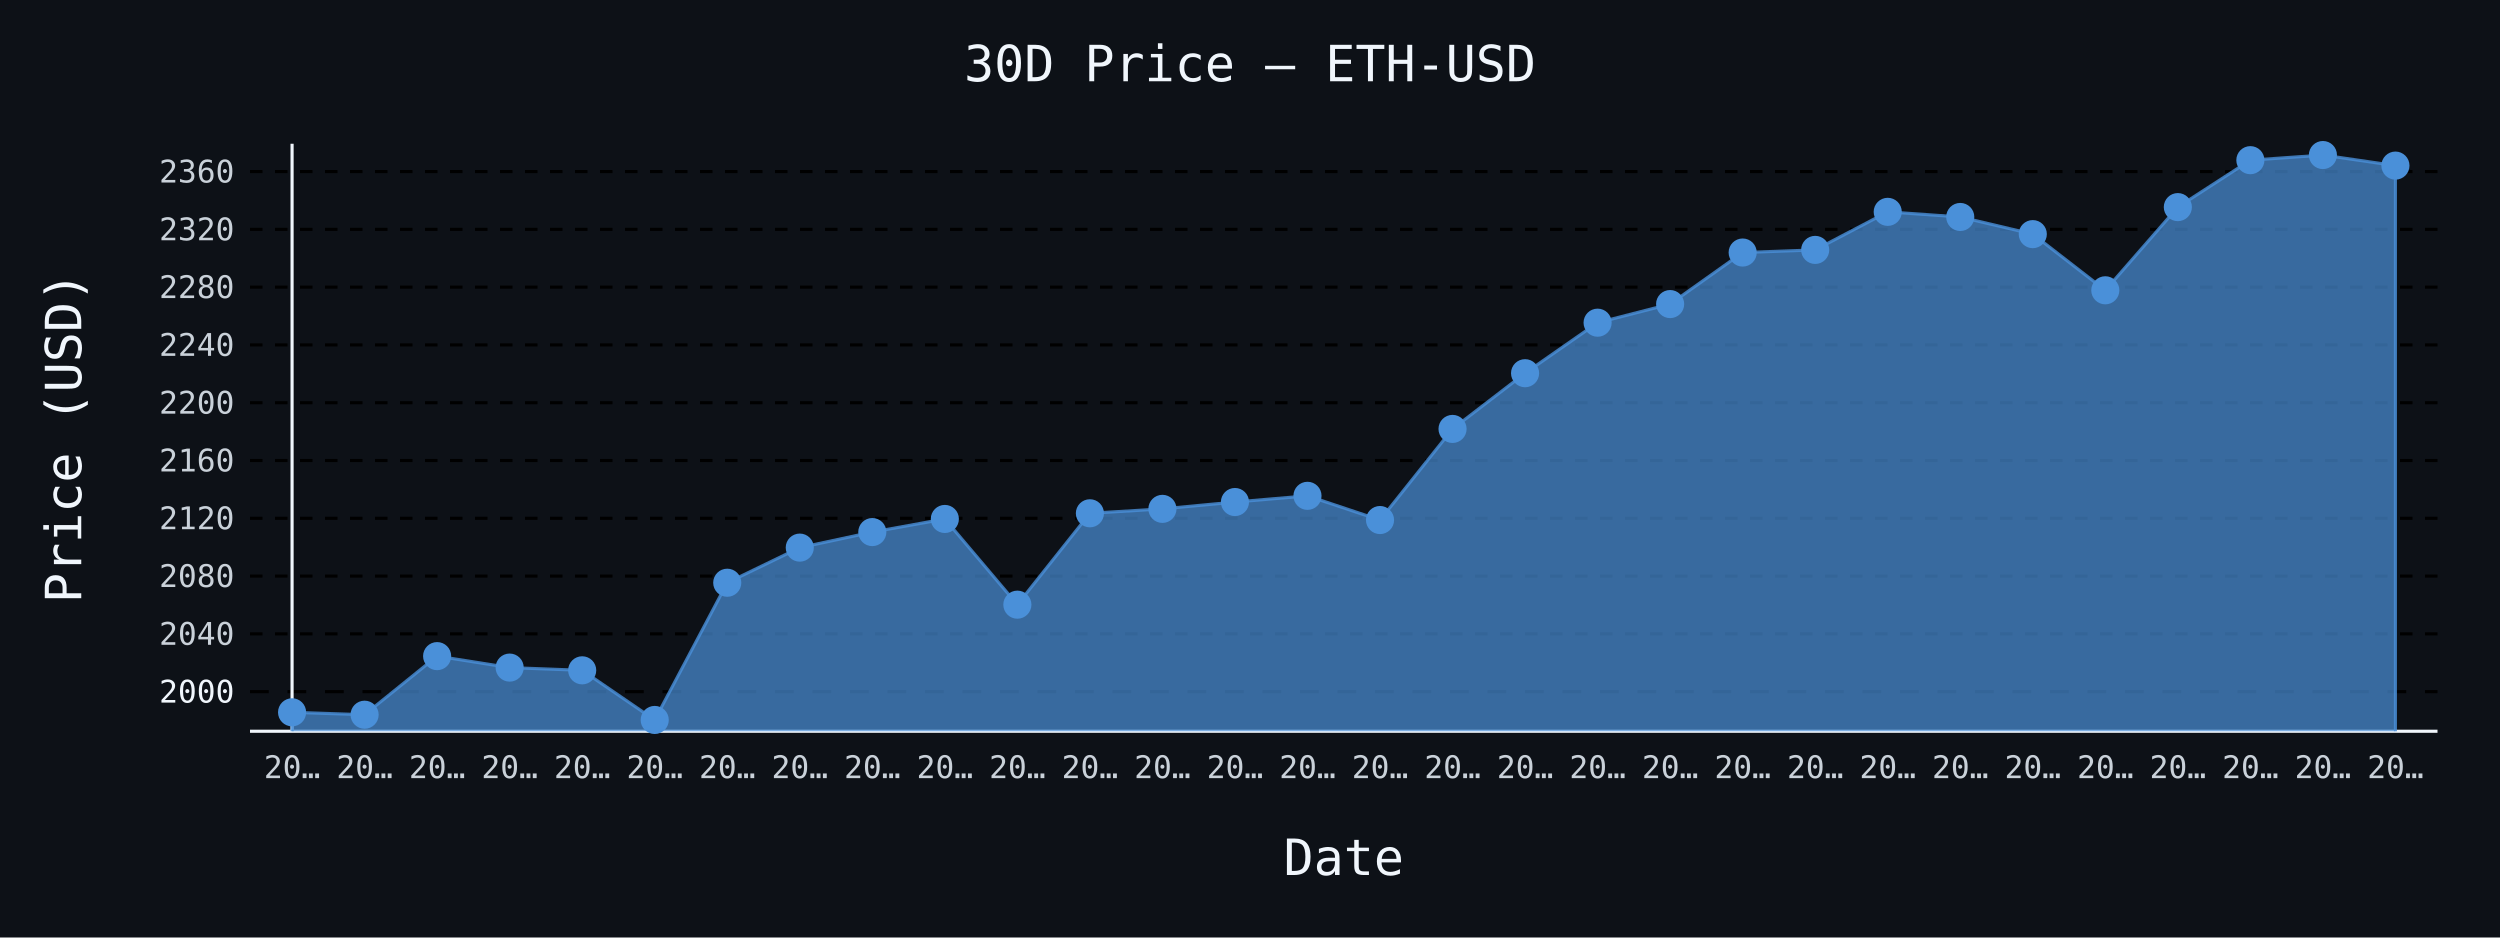
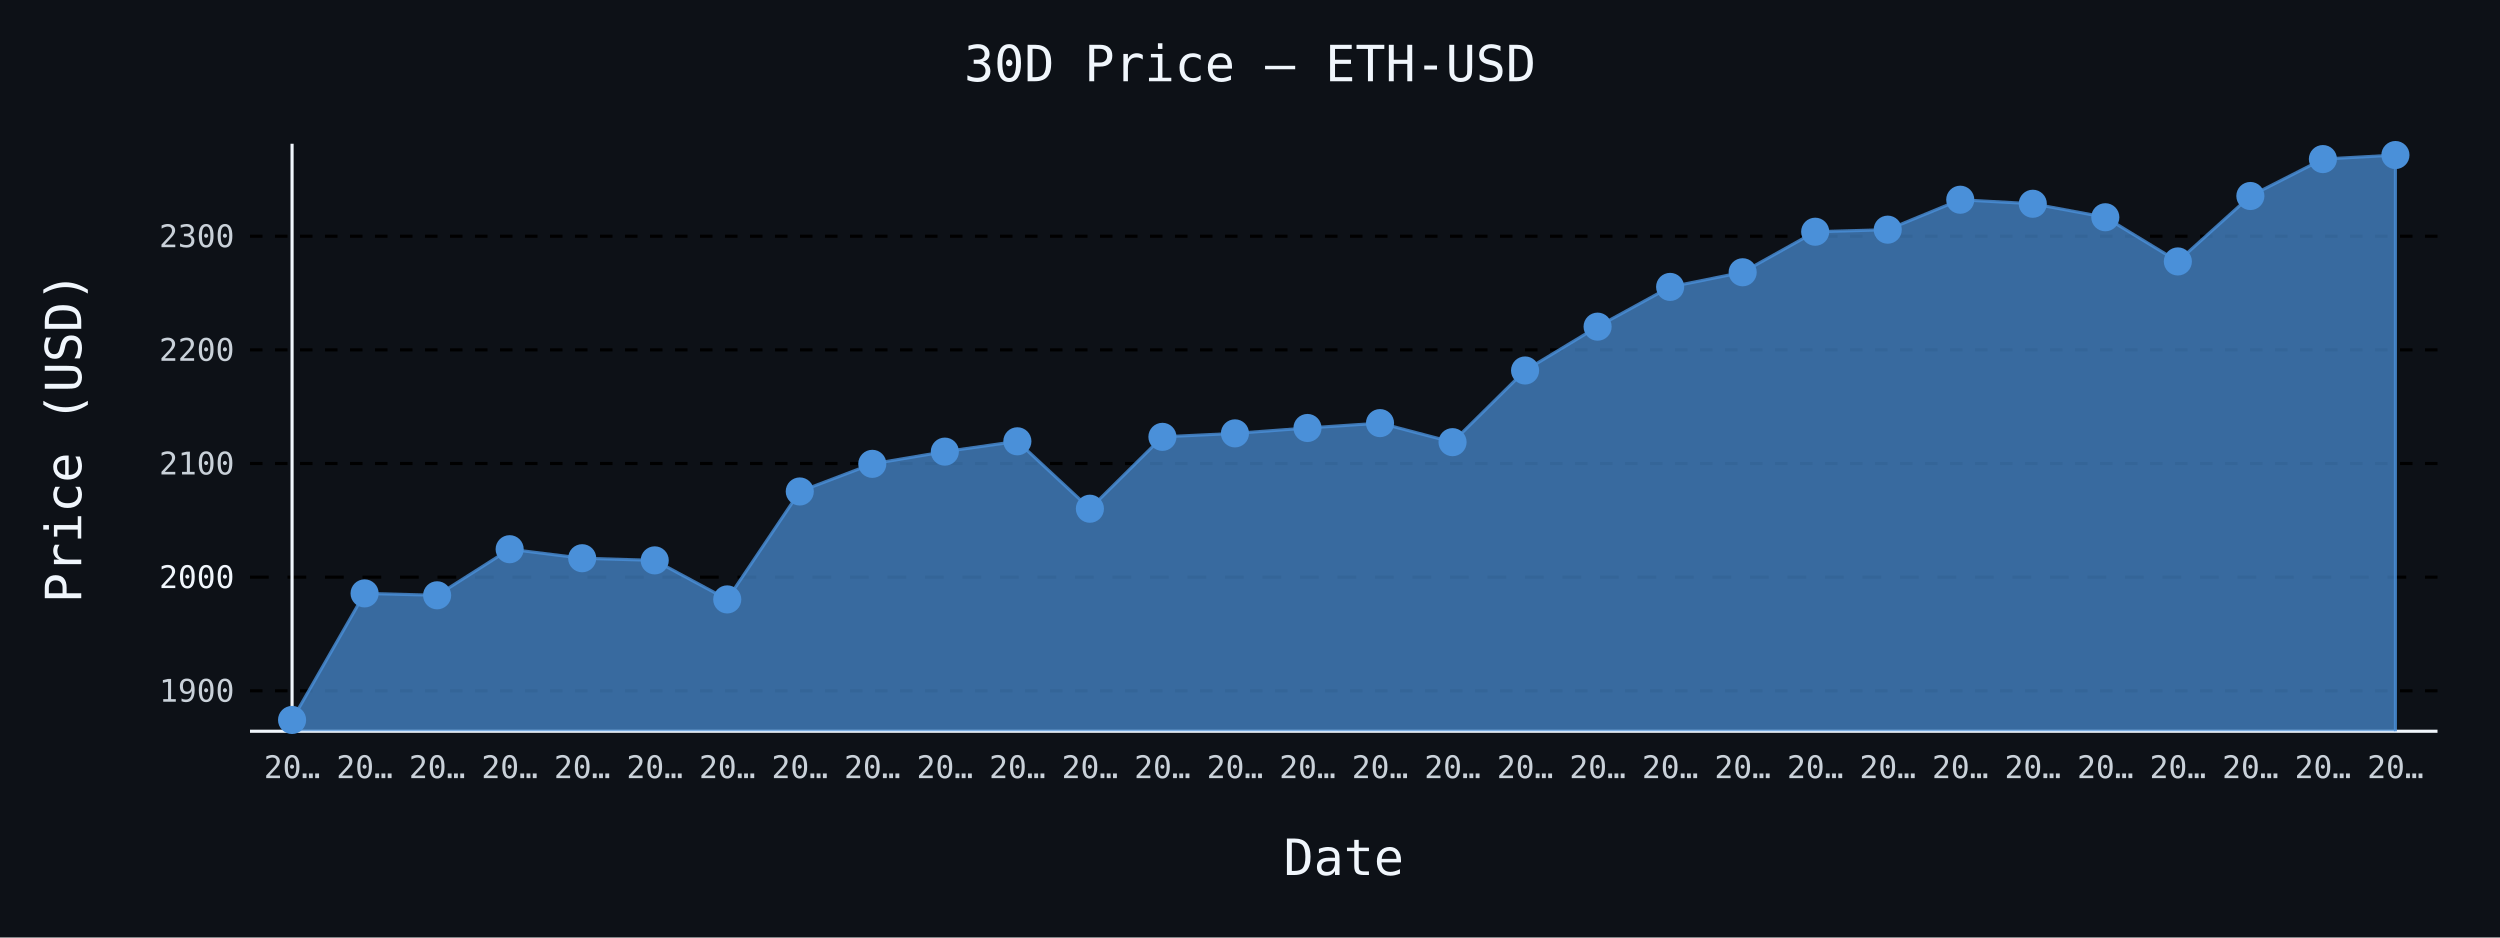
- <svg xmlns="http://www.w3.org/2000/svg" id="chart-ef2e01bb-cd0f-420e-bcbc-2380070de7d0" class="pygal-chart" viewBox="0 0 800 300">
+ <svg xmlns="http://www.w3.org/2000/svg" id="chart-753f3e9c-609a-407a-806b-38e08dcc924e" class="pygal-chart" viewBox="0 0 800 300">
  <defs>
-     <style type="text/css">#chart-ef2e01bb-cd0f-420e-bcbc-2380070de7d0{-webkit-user-select:none;-webkit-font-smoothing:antialiased;font-family:monospace}#chart-ef2e01bb-cd0f-420e-bcbc-2380070de7d0 .title{font-family:monospace;font-size:16px}#chart-ef2e01bb-cd0f-420e-bcbc-2380070de7d0 .legends .legend text{font-family:monospace;font-size:14px}#chart-ef2e01bb-cd0f-420e-bcbc-2380070de7d0 .axis text{font-family:monospace;font-size:10px}#chart-ef2e01bb-cd0f-420e-bcbc-2380070de7d0 .axis text.major{font-family:monospace;font-size:10px}#chart-ef2e01bb-cd0f-420e-bcbc-2380070de7d0 .text-overlay text.value{font-family:monospace;font-size:16px}#chart-ef2e01bb-cd0f-420e-bcbc-2380070de7d0 .text-overlay text.label{font-family:monospace;font-size:10px}#chart-ef2e01bb-cd0f-420e-bcbc-2380070de7d0 .tooltip{font-family:monospace;font-size:14px}#chart-ef2e01bb-cd0f-420e-bcbc-2380070de7d0 text.no_data{font-family:monospace;font-size:64px}
- #chart-ef2e01bb-cd0f-420e-bcbc-2380070de7d0{background-color:#0d1117}#chart-ef2e01bb-cd0f-420e-bcbc-2380070de7d0 path,#chart-ef2e01bb-cd0f-420e-bcbc-2380070de7d0 line,#chart-ef2e01bb-cd0f-420e-bcbc-2380070de7d0 rect,#chart-ef2e01bb-cd0f-420e-bcbc-2380070de7d0 circle{-webkit-transition:150ms;-moz-transition:150ms;transition:150ms}#chart-ef2e01bb-cd0f-420e-bcbc-2380070de7d0 .graph &gt; .background{fill:#0d1117}#chart-ef2e01bb-cd0f-420e-bcbc-2380070de7d0 .plot &gt; .background{fill:#0d1117}#chart-ef2e01bb-cd0f-420e-bcbc-2380070de7d0 .graph{fill:#c9d1d9}#chart-ef2e01bb-cd0f-420e-bcbc-2380070de7d0 text.no_data{fill:#f0f6fc}#chart-ef2e01bb-cd0f-420e-bcbc-2380070de7d0 .title{fill:#f0f6fc}#chart-ef2e01bb-cd0f-420e-bcbc-2380070de7d0 .legends .legend text{fill:#c9d1d9}#chart-ef2e01bb-cd0f-420e-bcbc-2380070de7d0 .legends .legend:hover text{fill:#f0f6fc}#chart-ef2e01bb-cd0f-420e-bcbc-2380070de7d0 .axis .line{stroke:#f0f6fc}#chart-ef2e01bb-cd0f-420e-bcbc-2380070de7d0 .axis .guide.line{stroke:#8b949e}#chart-ef2e01bb-cd0f-420e-bcbc-2380070de7d0 .axis .major.line{stroke:#c9d1d9}#chart-ef2e01bb-cd0f-420e-bcbc-2380070de7d0 .axis text.major{fill:#f0f6fc}#chart-ef2e01bb-cd0f-420e-bcbc-2380070de7d0 .axis.y .guides:hover .guide.line,#chart-ef2e01bb-cd0f-420e-bcbc-2380070de7d0 .line-graph .axis.x .guides:hover .guide.line,#chart-ef2e01bb-cd0f-420e-bcbc-2380070de7d0 .stackedline-graph .axis.x .guides:hover .guide.line,#chart-ef2e01bb-cd0f-420e-bcbc-2380070de7d0 .xy-graph .axis.x .guides:hover .guide.line{stroke:#f0f6fc}#chart-ef2e01bb-cd0f-420e-bcbc-2380070de7d0 .axis .guides:hover text{fill:#f0f6fc}#chart-ef2e01bb-cd0f-420e-bcbc-2380070de7d0 .reactive{fill-opacity:.7;stroke-opacity:.8;stroke-width:1}#chart-ef2e01bb-cd0f-420e-bcbc-2380070de7d0 .ci{stroke:#c9d1d9}#chart-ef2e01bb-cd0f-420e-bcbc-2380070de7d0 .reactive.active,#chart-ef2e01bb-cd0f-420e-bcbc-2380070de7d0 .active .reactive{fill-opacity:.8;stroke-opacity:.9;stroke-width:4}#chart-ef2e01bb-cd0f-420e-bcbc-2380070de7d0 .ci .reactive.active{stroke-width:1.5}#chart-ef2e01bb-cd0f-420e-bcbc-2380070de7d0 .series text{fill:#f0f6fc}#chart-ef2e01bb-cd0f-420e-bcbc-2380070de7d0 .tooltip rect{fill:#0d1117;stroke:#f0f6fc;-webkit-transition:opacity 150ms;-moz-transition:opacity 150ms;transition:opacity 150ms}#chart-ef2e01bb-cd0f-420e-bcbc-2380070de7d0 .tooltip .label{fill:#c9d1d9}#chart-ef2e01bb-cd0f-420e-bcbc-2380070de7d0 .tooltip .label{fill:#c9d1d9}#chart-ef2e01bb-cd0f-420e-bcbc-2380070de7d0 .tooltip .legend{font-size:.8em;fill:#8b949e}#chart-ef2e01bb-cd0f-420e-bcbc-2380070de7d0 .tooltip .x_label{font-size:.6em;fill:#f0f6fc}#chart-ef2e01bb-cd0f-420e-bcbc-2380070de7d0 .tooltip .xlink{font-size:.5em;text-decoration:underline}#chart-ef2e01bb-cd0f-420e-bcbc-2380070de7d0 .tooltip .value{font-size:1.5em}#chart-ef2e01bb-cd0f-420e-bcbc-2380070de7d0 .bound{font-size:.5em}#chart-ef2e01bb-cd0f-420e-bcbc-2380070de7d0 .max-value{font-size:.75em;fill:#8b949e}#chart-ef2e01bb-cd0f-420e-bcbc-2380070de7d0 .map-element{fill:#0d1117;stroke:#8b949e !important}#chart-ef2e01bb-cd0f-420e-bcbc-2380070de7d0 .map-element .reactive{fill-opacity:inherit;stroke-opacity:inherit}#chart-ef2e01bb-cd0f-420e-bcbc-2380070de7d0 .color-0,#chart-ef2e01bb-cd0f-420e-bcbc-2380070de7d0 .color-0 a:visited{stroke:#4a90d9;fill:#4a90d9}#chart-ef2e01bb-cd0f-420e-bcbc-2380070de7d0 .text-overlay .color-0 text{fill:black}
- #chart-ef2e01bb-cd0f-420e-bcbc-2380070de7d0 text.no_data{text-anchor:middle}#chart-ef2e01bb-cd0f-420e-bcbc-2380070de7d0 .guide.line{fill:none}#chart-ef2e01bb-cd0f-420e-bcbc-2380070de7d0 .centered{text-anchor:middle}#chart-ef2e01bb-cd0f-420e-bcbc-2380070de7d0 .title{text-anchor:middle}#chart-ef2e01bb-cd0f-420e-bcbc-2380070de7d0 .legends .legend text{fill-opacity:1}#chart-ef2e01bb-cd0f-420e-bcbc-2380070de7d0 .axis.x text{text-anchor:middle}#chart-ef2e01bb-cd0f-420e-bcbc-2380070de7d0 .axis.x:not(.web) text[transform]{text-anchor:start}#chart-ef2e01bb-cd0f-420e-bcbc-2380070de7d0 .axis.x:not(.web) text[transform].backwards{text-anchor:end}#chart-ef2e01bb-cd0f-420e-bcbc-2380070de7d0 .axis.y text{text-anchor:end}#chart-ef2e01bb-cd0f-420e-bcbc-2380070de7d0 .axis.y text[transform].backwards{text-anchor:start}#chart-ef2e01bb-cd0f-420e-bcbc-2380070de7d0 .axis.y2 text{text-anchor:start}#chart-ef2e01bb-cd0f-420e-bcbc-2380070de7d0 .axis.y2 text[transform].backwards{text-anchor:end}#chart-ef2e01bb-cd0f-420e-bcbc-2380070de7d0 .axis .guide.line{stroke-dasharray:4,4;stroke:black}#chart-ef2e01bb-cd0f-420e-bcbc-2380070de7d0 .axis .major.guide.line{stroke-dasharray:6,6;stroke:black}#chart-ef2e01bb-cd0f-420e-bcbc-2380070de7d0 .horizontal .axis.y .guide.line,#chart-ef2e01bb-cd0f-420e-bcbc-2380070de7d0 .horizontal .axis.y2 .guide.line,#chart-ef2e01bb-cd0f-420e-bcbc-2380070de7d0 .vertical .axis.x .guide.line{opacity:0}#chart-ef2e01bb-cd0f-420e-bcbc-2380070de7d0 .horizontal .axis.always_show .guide.line,#chart-ef2e01bb-cd0f-420e-bcbc-2380070de7d0 .vertical .axis.always_show .guide.line{opacity:1 !important}#chart-ef2e01bb-cd0f-420e-bcbc-2380070de7d0 .axis.y .guides:hover .guide.line,#chart-ef2e01bb-cd0f-420e-bcbc-2380070de7d0 .axis.y2 .guides:hover .guide.line,#chart-ef2e01bb-cd0f-420e-bcbc-2380070de7d0 .axis.x .guides:hover .guide.line{opacity:1}#chart-ef2e01bb-cd0f-420e-bcbc-2380070de7d0 .axis .guides:hover text{opacity:1}#chart-ef2e01bb-cd0f-420e-bcbc-2380070de7d0 .nofill{fill:none}#chart-ef2e01bb-cd0f-420e-bcbc-2380070de7d0 .subtle-fill{fill-opacity:.2}#chart-ef2e01bb-cd0f-420e-bcbc-2380070de7d0 .dot{stroke-width:1px;fill-opacity:1;stroke-opacity:1}#chart-ef2e01bb-cd0f-420e-bcbc-2380070de7d0 .dot.active{stroke-width:5px}#chart-ef2e01bb-cd0f-420e-bcbc-2380070de7d0 .dot.negative{fill:transparent}#chart-ef2e01bb-cd0f-420e-bcbc-2380070de7d0 text,#chart-ef2e01bb-cd0f-420e-bcbc-2380070de7d0 tspan{stroke:none !important}#chart-ef2e01bb-cd0f-420e-bcbc-2380070de7d0 .series text.active{opacity:1}#chart-ef2e01bb-cd0f-420e-bcbc-2380070de7d0 .tooltip rect{fill-opacity:.95;stroke-width:.5}#chart-ef2e01bb-cd0f-420e-bcbc-2380070de7d0 .tooltip text{fill-opacity:1}#chart-ef2e01bb-cd0f-420e-bcbc-2380070de7d0 .showable{visibility:hidden}#chart-ef2e01bb-cd0f-420e-bcbc-2380070de7d0 .showable.shown{visibility:visible}#chart-ef2e01bb-cd0f-420e-bcbc-2380070de7d0 .gauge-background{fill:rgba(229,229,229,1);stroke:none}#chart-ef2e01bb-cd0f-420e-bcbc-2380070de7d0 .bg-lines{stroke:#0d1117;stroke-width:2px}</style>
+     <style type="text/css">#chart-753f3e9c-609a-407a-806b-38e08dcc924e{-webkit-user-select:none;-webkit-font-smoothing:antialiased;font-family:monospace}#chart-753f3e9c-609a-407a-806b-38e08dcc924e .title{font-family:monospace;font-size:16px}#chart-753f3e9c-609a-407a-806b-38e08dcc924e .legends .legend text{font-family:monospace;font-size:14px}#chart-753f3e9c-609a-407a-806b-38e08dcc924e .axis text{font-family:monospace;font-size:10px}#chart-753f3e9c-609a-407a-806b-38e08dcc924e .axis text.major{font-family:monospace;font-size:10px}#chart-753f3e9c-609a-407a-806b-38e08dcc924e .text-overlay text.value{font-family:monospace;font-size:16px}#chart-753f3e9c-609a-407a-806b-38e08dcc924e .text-overlay text.label{font-family:monospace;font-size:10px}#chart-753f3e9c-609a-407a-806b-38e08dcc924e .tooltip{font-family:monospace;font-size:14px}#chart-753f3e9c-609a-407a-806b-38e08dcc924e text.no_data{font-family:monospace;font-size:64px}
+ #chart-753f3e9c-609a-407a-806b-38e08dcc924e{background-color:#0d1117}#chart-753f3e9c-609a-407a-806b-38e08dcc924e path,#chart-753f3e9c-609a-407a-806b-38e08dcc924e line,#chart-753f3e9c-609a-407a-806b-38e08dcc924e rect,#chart-753f3e9c-609a-407a-806b-38e08dcc924e circle{-webkit-transition:150ms;-moz-transition:150ms;transition:150ms}#chart-753f3e9c-609a-407a-806b-38e08dcc924e .graph &gt; .background{fill:#0d1117}#chart-753f3e9c-609a-407a-806b-38e08dcc924e .plot &gt; .background{fill:#0d1117}#chart-753f3e9c-609a-407a-806b-38e08dcc924e .graph{fill:#c9d1d9}#chart-753f3e9c-609a-407a-806b-38e08dcc924e text.no_data{fill:#f0f6fc}#chart-753f3e9c-609a-407a-806b-38e08dcc924e .title{fill:#f0f6fc}#chart-753f3e9c-609a-407a-806b-38e08dcc924e .legends .legend text{fill:#c9d1d9}#chart-753f3e9c-609a-407a-806b-38e08dcc924e .legends .legend:hover text{fill:#f0f6fc}#chart-753f3e9c-609a-407a-806b-38e08dcc924e .axis .line{stroke:#f0f6fc}#chart-753f3e9c-609a-407a-806b-38e08dcc924e .axis .guide.line{stroke:#8b949e}#chart-753f3e9c-609a-407a-806b-38e08dcc924e .axis .major.line{stroke:#c9d1d9}#chart-753f3e9c-609a-407a-806b-38e08dcc924e .axis text.major{fill:#f0f6fc}#chart-753f3e9c-609a-407a-806b-38e08dcc924e .axis.y .guides:hover .guide.line,#chart-753f3e9c-609a-407a-806b-38e08dcc924e .line-graph .axis.x .guides:hover .guide.line,#chart-753f3e9c-609a-407a-806b-38e08dcc924e .stackedline-graph .axis.x .guides:hover .guide.line,#chart-753f3e9c-609a-407a-806b-38e08dcc924e .xy-graph .axis.x .guides:hover .guide.line{stroke:#f0f6fc}#chart-753f3e9c-609a-407a-806b-38e08dcc924e .axis .guides:hover text{fill:#f0f6fc}#chart-753f3e9c-609a-407a-806b-38e08dcc924e .reactive{fill-opacity:.7;stroke-opacity:.8;stroke-width:1}#chart-753f3e9c-609a-407a-806b-38e08dcc924e .ci{stroke:#c9d1d9}#chart-753f3e9c-609a-407a-806b-38e08dcc924e .reactive.active,#chart-753f3e9c-609a-407a-806b-38e08dcc924e .active .reactive{fill-opacity:.8;stroke-opacity:.9;stroke-width:4}#chart-753f3e9c-609a-407a-806b-38e08dcc924e .ci .reactive.active{stroke-width:1.5}#chart-753f3e9c-609a-407a-806b-38e08dcc924e .series text{fill:#f0f6fc}#chart-753f3e9c-609a-407a-806b-38e08dcc924e .tooltip rect{fill:#0d1117;stroke:#f0f6fc;-webkit-transition:opacity 150ms;-moz-transition:opacity 150ms;transition:opacity 150ms}#chart-753f3e9c-609a-407a-806b-38e08dcc924e .tooltip .label{fill:#c9d1d9}#chart-753f3e9c-609a-407a-806b-38e08dcc924e .tooltip .label{fill:#c9d1d9}#chart-753f3e9c-609a-407a-806b-38e08dcc924e .tooltip .legend{font-size:.8em;fill:#8b949e}#chart-753f3e9c-609a-407a-806b-38e08dcc924e .tooltip .x_label{font-size:.6em;fill:#f0f6fc}#chart-753f3e9c-609a-407a-806b-38e08dcc924e .tooltip .xlink{font-size:.5em;text-decoration:underline}#chart-753f3e9c-609a-407a-806b-38e08dcc924e .tooltip .value{font-size:1.5em}#chart-753f3e9c-609a-407a-806b-38e08dcc924e .bound{font-size:.5em}#chart-753f3e9c-609a-407a-806b-38e08dcc924e .max-value{font-size:.75em;fill:#8b949e}#chart-753f3e9c-609a-407a-806b-38e08dcc924e .map-element{fill:#0d1117;stroke:#8b949e !important}#chart-753f3e9c-609a-407a-806b-38e08dcc924e .map-element .reactive{fill-opacity:inherit;stroke-opacity:inherit}#chart-753f3e9c-609a-407a-806b-38e08dcc924e .color-0,#chart-753f3e9c-609a-407a-806b-38e08dcc924e .color-0 a:visited{stroke:#4a90d9;fill:#4a90d9}#chart-753f3e9c-609a-407a-806b-38e08dcc924e .text-overlay .color-0 text{fill:black}
+ #chart-753f3e9c-609a-407a-806b-38e08dcc924e text.no_data{text-anchor:middle}#chart-753f3e9c-609a-407a-806b-38e08dcc924e .guide.line{fill:none}#chart-753f3e9c-609a-407a-806b-38e08dcc924e .centered{text-anchor:middle}#chart-753f3e9c-609a-407a-806b-38e08dcc924e .title{text-anchor:middle}#chart-753f3e9c-609a-407a-806b-38e08dcc924e .legends .legend text{fill-opacity:1}#chart-753f3e9c-609a-407a-806b-38e08dcc924e .axis.x text{text-anchor:middle}#chart-753f3e9c-609a-407a-806b-38e08dcc924e .axis.x:not(.web) text[transform]{text-anchor:start}#chart-753f3e9c-609a-407a-806b-38e08dcc924e .axis.x:not(.web) text[transform].backwards{text-anchor:end}#chart-753f3e9c-609a-407a-806b-38e08dcc924e .axis.y text{text-anchor:end}#chart-753f3e9c-609a-407a-806b-38e08dcc924e .axis.y text[transform].backwards{text-anchor:start}#chart-753f3e9c-609a-407a-806b-38e08dcc924e .axis.y2 text{text-anchor:start}#chart-753f3e9c-609a-407a-806b-38e08dcc924e .axis.y2 text[transform].backwards{text-anchor:end}#chart-753f3e9c-609a-407a-806b-38e08dcc924e .axis .guide.line{stroke-dasharray:4,4;stroke:black}#chart-753f3e9c-609a-407a-806b-38e08dcc924e .axis .major.guide.line{stroke-dasharray:6,6;stroke:black}#chart-753f3e9c-609a-407a-806b-38e08dcc924e .horizontal .axis.y .guide.line,#chart-753f3e9c-609a-407a-806b-38e08dcc924e .horizontal .axis.y2 .guide.line,#chart-753f3e9c-609a-407a-806b-38e08dcc924e .vertical .axis.x .guide.line{opacity:0}#chart-753f3e9c-609a-407a-806b-38e08dcc924e .horizontal .axis.always_show .guide.line,#chart-753f3e9c-609a-407a-806b-38e08dcc924e .vertical .axis.always_show .guide.line{opacity:1 !important}#chart-753f3e9c-609a-407a-806b-38e08dcc924e .axis.y .guides:hover .guide.line,#chart-753f3e9c-609a-407a-806b-38e08dcc924e .axis.y2 .guides:hover .guide.line,#chart-753f3e9c-609a-407a-806b-38e08dcc924e .axis.x .guides:hover .guide.line{opacity:1}#chart-753f3e9c-609a-407a-806b-38e08dcc924e .axis .guides:hover text{opacity:1}#chart-753f3e9c-609a-407a-806b-38e08dcc924e .nofill{fill:none}#chart-753f3e9c-609a-407a-806b-38e08dcc924e .subtle-fill{fill-opacity:.2}#chart-753f3e9c-609a-407a-806b-38e08dcc924e .dot{stroke-width:1px;fill-opacity:1;stroke-opacity:1}#chart-753f3e9c-609a-407a-806b-38e08dcc924e .dot.active{stroke-width:5px}#chart-753f3e9c-609a-407a-806b-38e08dcc924e .dot.negative{fill:transparent}#chart-753f3e9c-609a-407a-806b-38e08dcc924e text,#chart-753f3e9c-609a-407a-806b-38e08dcc924e tspan{stroke:none !important}#chart-753f3e9c-609a-407a-806b-38e08dcc924e .series text.active{opacity:1}#chart-753f3e9c-609a-407a-806b-38e08dcc924e .tooltip rect{fill-opacity:.95;stroke-width:.5}#chart-753f3e9c-609a-407a-806b-38e08dcc924e .tooltip text{fill-opacity:1}#chart-753f3e9c-609a-407a-806b-38e08dcc924e .showable{visibility:hidden}#chart-753f3e9c-609a-407a-806b-38e08dcc924e .showable.shown{visibility:visible}#chart-753f3e9c-609a-407a-806b-38e08dcc924e .gauge-background{fill:rgba(229,229,229,1);stroke:none}#chart-753f3e9c-609a-407a-806b-38e08dcc924e .bg-lines{stroke:#0d1117;stroke-width:2px}</style>
  </defs>
  <g class="graph line-graph vertical">
    <rect x="0" y="0" width="800" height="300" class="background" />
    <g transform="translate(80, 46)" class="plot">
      <rect x="0" y="0" width="700.0" height="188" class="background" />
      <g class="axis y always_show">
        <path d="M0 188 h700" class="line" />
        <g class="guides">
-           <path d="M0 175.328 h700" class="major guide line" />
-           <text x="-5" y="178.828" class="major">2000</text>
-         </g>
-         <g class="guides">
-           <path d="M0 156.837 h700" class="guide line" />
-           <text x="-5" y="160.337" class="">2040</text>
-         </g>
-         <g class="guides">
-           <path d="M0 138.345 h700" class="guide line" />
-           <text x="-5" y="141.845" class="">2080</text>
-         </g>
-         <g class="guides">
-           <path d="M0 119.854 h700" class="guide line" />
-           <text x="-5" y="123.354" class="">2120</text>
-         </g>
-         <g class="guides">
-           <path d="M0 101.362 h700" class="guide line" />
-           <text x="-5" y="104.862" class="">2160</text>
-         </g>
-         <g class="guides">
-           <path d="M0 82.87 h700" class="guide line" />
-           <text x="-5" y="86.37" class="">2200</text>
-         </g>
-         <g class="guides">
-           <path d="M0 64.379 h700" class="guide line" />
-           <text x="-5" y="67.879" class="">2240</text>
-         </g>
-         <g class="guides">
-           <path d="M0 45.887 h700" class="guide line" />
-           <text x="-5" y="49.387" class="">2280</text>
-         </g>
-         <g class="guides">
-           <path d="M0 27.396 h700" class="guide line" />
-           <text x="-5" y="30.896" class="">2320</text>
-         </g>
-         <g class="guides">
-           <path d="M0 8.904 h700" class="guide line" />
-           <text x="-5" y="12.404" class="">2360</text>
+           <path d="M0 175.053 h700" class="guide line" />
+           <text x="-5" y="178.553" class="">1900</text>
+         </g>
+         <g class="guides">
+           <path d="M0 138.689 h700" class="major guide line" />
+           <text x="-5" y="142.189" class="major">2000</text>
+         </g>
+         <g class="guides">
+           <path d="M0 102.324 h700" class="guide line" />
+           <text x="-5" y="105.824" class="">2100</text>
+         </g>
+         <g class="guides">
+           <path d="M0 65.959 h700" class="guide line" />
+           <text x="-5" y="69.459" class="">2200</text>
+         </g>
+         <g class="guides">
+           <path d="M0 29.594 h700" class="guide line" />
+           <text x="-5" y="33.094" class="">2300</text>
        </g>
      </g>
      <g class="axis x">
        <g class="guides">
          <path d="M13.462 0 v188" class="line" />
          <text x="13.462" y="203.0" class="">20…</text>
        </g>
        <g class="guides">
          <path d="M36.671 0 v188" class="guide line" />
          <text x="36.671" y="203.0" class="">20…</text>
        </g>
        <g class="guides">
          <path d="M59.881 0 v188" class="guide line" />
          <text x="59.881" y="203.0" class="">20…</text>
        </g>
        <g class="guides">
          <path d="M83.09 0 v188" class="guide line" />
          <text x="83.09" y="203.0" class="">20…</text>
        </g>
        <g class="guides">
          <path d="M106.3 0 v188" class="guide line" />
          <text x="106.3" y="203.0" class="">20…</text>
        </g>
        <g class="guides">
          <path d="M129.509 0 v188" class="guide line" />
          <text x="129.509" y="203.0" class="">20…</text>
        </g>
        <g class="guides">
          <path d="M152.719 0 v188" class="guide line" />
          <text x="152.719" y="203.0" class="">20…</text>
        </g>
        <g class="guides">
          <path d="M175.928 0 v188" class="guide line" />
          <text x="175.928" y="203.0" class="">20…</text>
        </g>
        <g class="guides">
          <path d="M199.138 0 v188" class="guide line" />
          <text x="199.138" y="203.0" class="">20…</text>
        </g>
        <g class="guides">
          <path d="M222.347 0 v188" class="guide line" />
          <text x="222.347" y="203.0" class="">20…</text>
        </g>
        <g class="guides">
          <path d="M245.557 0 v188" class="guide line" />
          <text x="245.557" y="203.0" class="">20…</text>
        </g>
        <g class="guides">
          <path d="M268.767 0 v188" class="guide line" />
          <text x="268.767" y="203.0" class="">20…</text>
        </g>
        <g class="guides">
          <path d="M291.976 0 v188" class="guide line" />
          <text x="291.976" y="203.0" class="">20…</text>
        </g>
        <g class="guides">
          <path d="M315.186 0 v188" class="guide line" />
          <text x="315.186" y="203.0" class="">20…</text>
        </g>
        <g class="guides">
          <path d="M338.395 0 v188" class="guide line" />
          <text x="338.395" y="203.0" class="">20…</text>
        </g>
        <g class="guides">
          <path d="M361.605 0 v188" class="guide line" />
          <text x="361.605" y="203.0" class="">20…</text>
        </g>
        <g class="guides">
          <path d="M384.814 0 v188" class="guide line" />
          <text x="384.814" y="203.0" class="">20…</text>
        </g>
        <g class="guides">
          <path d="M408.024 0 v188" class="guide line" />
          <text x="408.024" y="203.0" class="">20…</text>
        </g>
        <g class="guides">
          <path d="M431.233 0 v188" class="guide line" />
          <text x="431.233" y="203.0" class="">20…</text>
        </g>
        <g class="guides">
          <path d="M454.443 0 v188" class="guide line" />
          <text x="454.443" y="203.0" class="">20…</text>
        </g>
        <g class="guides">
          <path d="M477.653 0 v188" class="guide line" />
          <text x="477.653" y="203.0" class="">20…</text>
        </g>
        <g class="guides">
          <path d="M500.862 0 v188" class="guide line" />
          <text x="500.862" y="203.0" class="">20…</text>
        </g>
        <g class="guides">
          <path d="M524.072 0 v188" class="guide line" />
          <text x="524.072" y="203.0" class="">20…</text>
        </g>
        <g class="guides">
          <path d="M547.281 0 v188" class="guide line" />
          <text x="547.281" y="203.0" class="">20…</text>
        </g>
        <g class="guides">
          <path d="M570.491 0 v188" class="guide line" />
          <text x="570.491" y="203.0" class="">20…</text>
        </g>
        <g class="guides">
          <path d="M593.7 0 v188" class="guide line" />
          <text x="593.7" y="203.0" class="">20…</text>
        </g>
        <g class="guides">
          <path d="M616.91 0 v188" class="guide line" />
          <text x="616.91" y="203.0" class="">20…</text>
        </g>
        <g class="guides">
          <path d="M640.119 0 v188" class="guide line" />
          <text x="640.119" y="203.0" class="">20…</text>
        </g>
        <g class="guides">
          <path d="M663.329 0 v188" class="guide line" />
          <text x="663.329" y="203.0" class="">20…</text>
        </g>
        <g class="guides">
          <path d="M686.538 0 v188" class="guide line" />
          <text x="686.538" y="203.0" class="">20…</text>
        </g>
      </g>
      <g class="series serie-0 color-0">
-         <path d="M13.462 188 L13.462 181.939 36.671 182.711 59.881 163.961 83.09 167.631 106.3 168.505 129.509 184.385 152.719 140.476 175.928 129.238 199.138 124.264 222.347 120.066 245.557 147.494 268.767 118.254 291.976 116.839 315.186 114.648 338.395 112.665 361.605 120.413 384.814 91.256 408.024 73.426 431.233 57.26 454.443 51.301 477.653 34.811 500.862 33.969 524.072 21.793 547.281 23.434 570.491 28.921 593.7 46.895 616.91 20.276 640.119 5.257 663.329 3.615 686.538 6.995 686.538 188" class="line reactive" />
+         <path d="M13.462 188 L13.462 184.385 36.671 143.889 59.881 144.496 83.09 129.747 106.3 132.634 129.509 133.321 152.719 145.813 175.928 111.273 199.138 102.433 222.347 98.52 245.557 95.218 268.767 116.793 291.976 93.793 315.186 92.68 338.395 90.956 361.605 89.396 384.814 95.491 408.024 72.556 431.233 58.53 454.443 45.813 477.653 41.126 500.862 28.154 524.072 27.492 547.281 17.914 570.491 19.205 593.7 23.521 616.91 37.66 640.119 16.721 663.329 4.906 686.538 3.615 686.538 188" class="line reactive" />
      </g>
    </g>
    <g class="titles">
      <text x="400.0" y="26" class="title plot_title">30D Price — ETH-USD</text>
      <text x="430.0" y="280" class="title">Date</text>
      <text x="0" y="166.0" class="title" transform="rotate(-90 0 140)">Price (USD)</text>
    </g>
    <g transform="translate(80, 46)" class="plot overlay">
      <g class="series serie-0 color-0">
        <g class="dots">
-           <circle cx="13.462" cy="181.939" r="4" class="dot reactive tooltip-trigger" />
-         </g>
-         <g class="dots">
-           <circle cx="36.671" cy="182.711" r="4" class="dot reactive tooltip-trigger" />
-         </g>
-         <g class="dots">
-           <circle cx="59.881" cy="163.961" r="4" class="dot reactive tooltip-trigger" />
-         </g>
-         <g class="dots">
-           <circle cx="83.09" cy="167.631" r="4" class="dot reactive tooltip-trigger" />
-         </g>
-         <g class="dots">
-           <circle cx="106.3" cy="168.505" r="4" class="dot reactive tooltip-trigger" />
-         </g>
-         <g class="dots">
-           <circle cx="129.509" cy="184.385" r="4" class="dot reactive tooltip-trigger" />
-         </g>
-         <g class="dots">
-           <circle cx="152.719" cy="140.476" r="4" class="dot reactive tooltip-trigger" />
-         </g>
-         <g class="dots">
-           <circle cx="175.928" cy="129.238" r="4" class="dot reactive tooltip-trigger" />
-         </g>
-         <g class="dots">
-           <circle cx="199.138" cy="124.264" r="4" class="dot reactive tooltip-trigger" />
-         </g>
-         <g class="dots">
-           <circle cx="222.347" cy="120.066" r="4" class="dot reactive tooltip-trigger" />
-         </g>
-         <g class="dots">
-           <circle cx="245.557" cy="147.494" r="4" class="dot reactive tooltip-trigger" />
-         </g>
-         <g class="dots">
-           <circle cx="268.767" cy="118.254" r="4" class="dot reactive tooltip-trigger" />
-         </g>
-         <g class="dots">
-           <circle cx="291.976" cy="116.839" r="4" class="dot reactive tooltip-trigger" />
-         </g>
-         <g class="dots">
-           <circle cx="315.186" cy="114.648" r="4" class="dot reactive tooltip-trigger" />
-         </g>
-         <g class="dots">
-           <circle cx="338.395" cy="112.665" r="4" class="dot reactive tooltip-trigger" />
-         </g>
-         <g class="dots">
-           <circle cx="361.605" cy="120.413" r="4" class="dot reactive tooltip-trigger" />
-         </g>
-         <g class="dots">
-           <circle cx="384.814" cy="91.256" r="4" class="dot reactive tooltip-trigger" />
-         </g>
-         <g class="dots">
-           <circle cx="408.024" cy="73.426" r="4" class="dot reactive tooltip-trigger" />
-         </g>
-         <g class="dots">
-           <circle cx="431.233" cy="57.26" r="4" class="dot reactive tooltip-trigger" />
-         </g>
-         <g class="dots">
-           <circle cx="454.443" cy="51.301" r="4" class="dot reactive tooltip-trigger" />
-         </g>
-         <g class="dots">
-           <circle cx="477.653" cy="34.811" r="4" class="dot reactive tooltip-trigger" />
-         </g>
-         <g class="dots">
-           <circle cx="500.862" cy="33.969" r="4" class="dot reactive tooltip-trigger" />
-         </g>
-         <g class="dots">
-           <circle cx="524.072" cy="21.793" r="4" class="dot reactive tooltip-trigger" />
-         </g>
-         <g class="dots">
-           <circle cx="547.281" cy="23.434" r="4" class="dot reactive tooltip-trigger" />
-         </g>
-         <g class="dots">
-           <circle cx="570.491" cy="28.921" r="4" class="dot reactive tooltip-trigger" />
-         </g>
-         <g class="dots">
-           <circle cx="593.7" cy="46.895" r="4" class="dot reactive tooltip-trigger" />
-         </g>
-         <g class="dots">
-           <circle cx="616.91" cy="20.276" r="4" class="dot reactive tooltip-trigger" />
-         </g>
-         <g class="dots">
-           <circle cx="640.119" cy="5.257" r="4" class="dot reactive tooltip-trigger" />
-         </g>
-         <g class="dots">
-           <circle cx="663.329" cy="3.615" r="4" class="dot reactive tooltip-trigger" />
-         </g>
-         <g class="dots">
-           <circle cx="686.538" cy="6.995" r="4" class="dot reactive tooltip-trigger" />
+           <circle cx="13.462" cy="184.385" r="4" class="dot reactive tooltip-trigger" />
+         </g>
+         <g class="dots">
+           <circle cx="36.671" cy="143.889" r="4" class="dot reactive tooltip-trigger" />
+         </g>
+         <g class="dots">
+           <circle cx="59.881" cy="144.496" r="4" class="dot reactive tooltip-trigger" />
+         </g>
+         <g class="dots">
+           <circle cx="83.09" cy="129.747" r="4" class="dot reactive tooltip-trigger" />
+         </g>
+         <g class="dots">
+           <circle cx="106.3" cy="132.634" r="4" class="dot reactive tooltip-trigger" />
+         </g>
+         <g class="dots">
+           <circle cx="129.509" cy="133.321" r="4" class="dot reactive tooltip-trigger" />
+         </g>
+         <g class="dots">
+           <circle cx="152.719" cy="145.813" r="4" class="dot reactive tooltip-trigger" />
+         </g>
+         <g class="dots">
+           <circle cx="175.928" cy="111.273" r="4" class="dot reactive tooltip-trigger" />
+         </g>
+         <g class="dots">
+           <circle cx="199.138" cy="102.433" r="4" class="dot reactive tooltip-trigger" />
+         </g>
+         <g class="dots">
+           <circle cx="222.347" cy="98.52" r="4" class="dot reactive tooltip-trigger" />
+         </g>
+         <g class="dots">
+           <circle cx="245.557" cy="95.218" r="4" class="dot reactive tooltip-trigger" />
+         </g>
+         <g class="dots">
+           <circle cx="268.767" cy="116.793" r="4" class="dot reactive tooltip-trigger" />
+         </g>
+         <g class="dots">
+           <circle cx="291.976" cy="93.793" r="4" class="dot reactive tooltip-trigger" />
+         </g>
+         <g class="dots">
+           <circle cx="315.186" cy="92.68" r="4" class="dot reactive tooltip-trigger" />
+         </g>
+         <g class="dots">
+           <circle cx="338.395" cy="90.956" r="4" class="dot reactive tooltip-trigger" />
+         </g>
+         <g class="dots">
+           <circle cx="361.605" cy="89.396" r="4" class="dot reactive tooltip-trigger" />
+         </g>
+         <g class="dots">
+           <circle cx="384.814" cy="95.491" r="4" class="dot reactive tooltip-trigger" />
+         </g>
+         <g class="dots">
+           <circle cx="408.024" cy="72.556" r="4" class="dot reactive tooltip-trigger" />
+         </g>
+         <g class="dots">
+           <circle cx="431.233" cy="58.53" r="4" class="dot reactive tooltip-trigger" />
+         </g>
+         <g class="dots">
+           <circle cx="454.443" cy="45.813" r="4" class="dot reactive tooltip-trigger" />
+         </g>
+         <g class="dots">
+           <circle cx="477.653" cy="41.126" r="4" class="dot reactive tooltip-trigger" />
+         </g>
+         <g class="dots">
+           <circle cx="500.862" cy="28.154" r="4" class="dot reactive tooltip-trigger" />
+         </g>
+         <g class="dots">
+           <circle cx="524.072" cy="27.492" r="4" class="dot reactive tooltip-trigger" />
+         </g>
+         <g class="dots">
+           <circle cx="547.281" cy="17.914" r="4" class="dot reactive tooltip-trigger" />
+         </g>
+         <g class="dots">
+           <circle cx="570.491" cy="19.205" r="4" class="dot reactive tooltip-trigger" />
+         </g>
+         <g class="dots">
+           <circle cx="593.7" cy="23.521" r="4" class="dot reactive tooltip-trigger" />
+         </g>
+         <g class="dots">
+           <circle cx="616.91" cy="37.66" r="4" class="dot reactive tooltip-trigger" />
+         </g>
+         <g class="dots">
+           <circle cx="640.119" cy="16.721" r="4" class="dot reactive tooltip-trigger" />
+         </g>
+         <g class="dots">
+           <circle cx="663.329" cy="4.906" r="4" class="dot reactive tooltip-trigger" />
+         </g>
+         <g class="dots">
+           <circle cx="686.538" cy="3.615" r="4" class="dot reactive tooltip-trigger" />
        </g>
      </g>
    </g>
    <g transform="translate(80, 46)" class="plot text-overlay">
      <g class="series serie-0 color-0" />
    </g>
    <g transform="translate(80, 46)" class="plot tooltip-overlay">
      <g transform="translate(0 0)" style="opacity: 0" class="tooltip">
        <rect rx="0" ry="0" width="0" height="0" class="tooltip-box" />
        <g class="text" />
      </g>
    </g>
  </g>
</svg>
